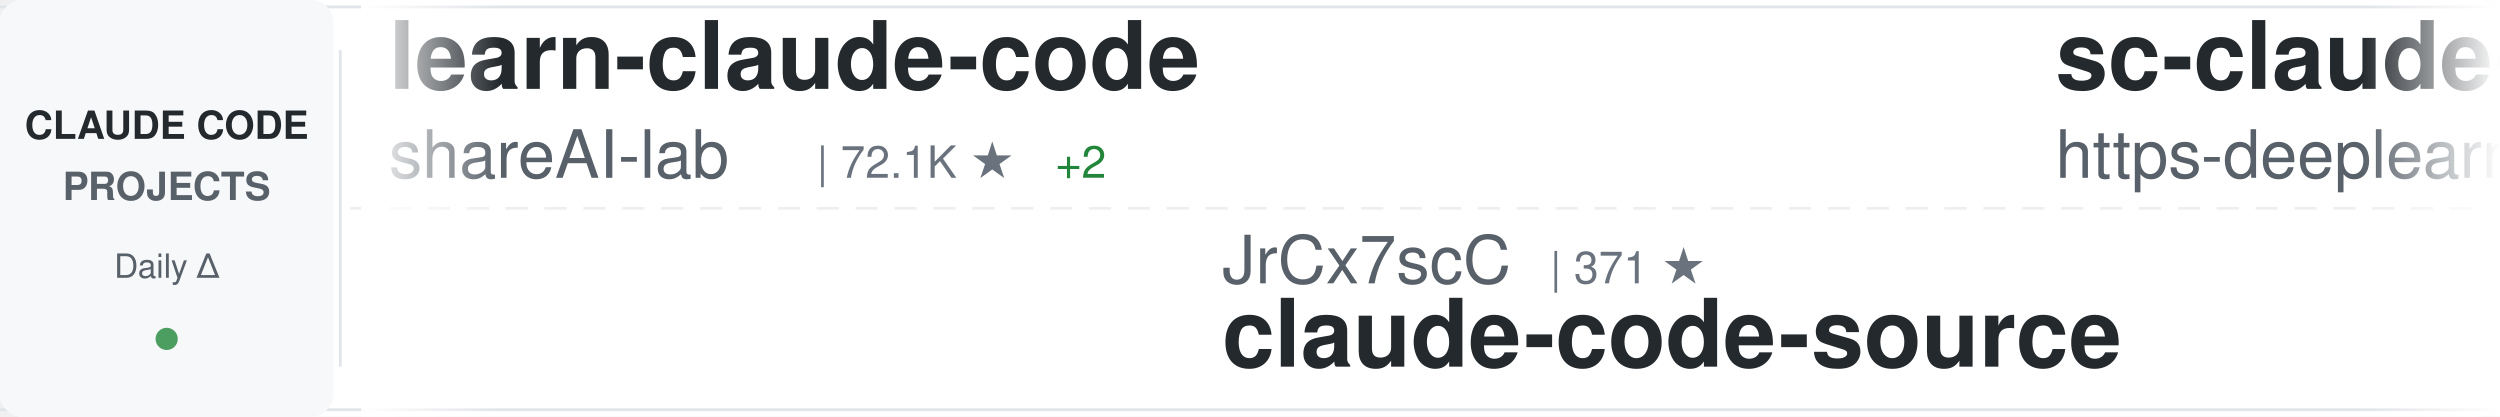
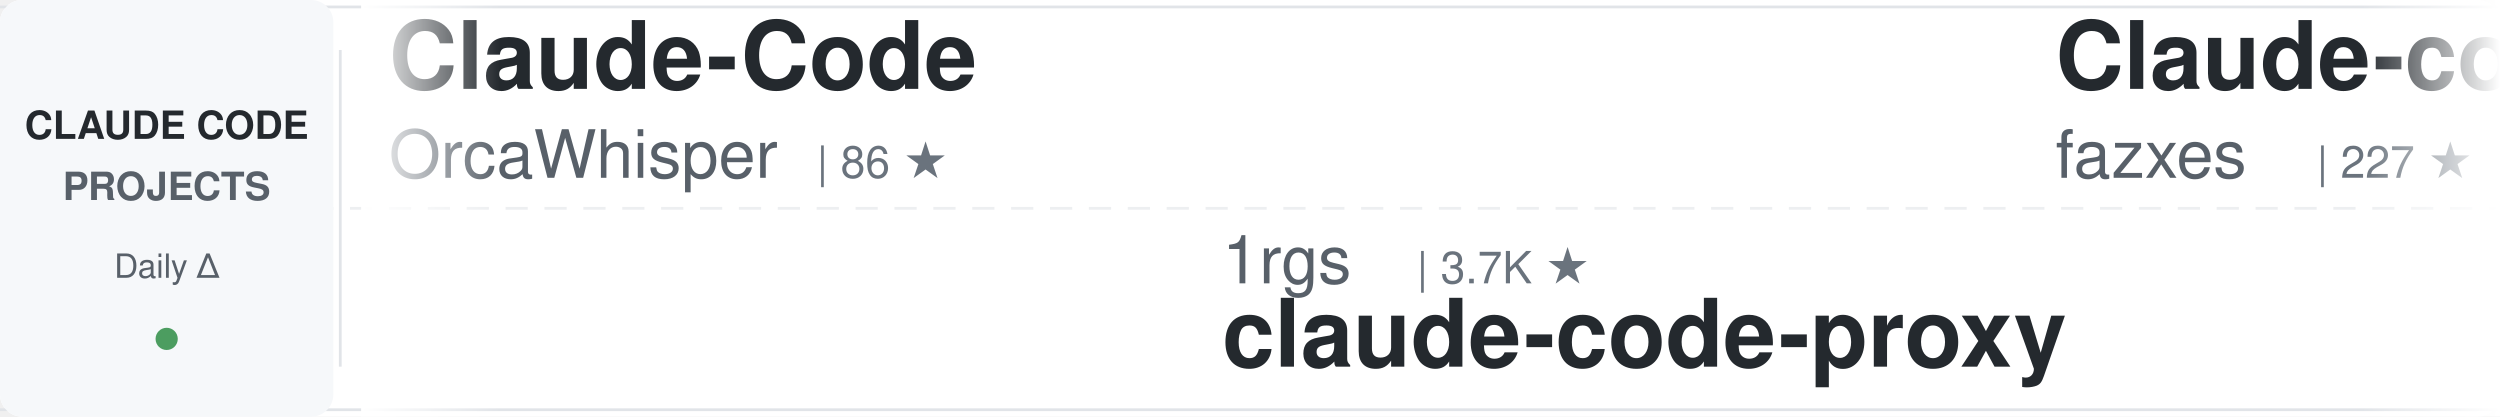
<svg xmlns="http://www.w3.org/2000/svg" width="900" height="150">
  <defs>
    <linearGradient id="awesomeLeftFade" x1="0%" y1="0%" x2="100%" y2="0%">
      <stop offset="0%" style="stop-color:#ffffff;stop-opacity:1" />
      <stop offset="100%" style="stop-color:#ffffff;stop-opacity:0" />
    </linearGradient>
    <linearGradient id="awesomeRightFade" x1="0%" y1="0%" x2="100%" y2="0%">
      <stop offset="0%" style="stop-color:#ffffff;stop-opacity:0" />
      <stop offset="100%" style="stop-color:#ffffff;stop-opacity:1" />
    </linearGradient>
  </defs>
  <rect width="900" height="150" fill="#ffffff" rx="8" />
  <rect x="0" y="2" width="900" height="1" fill="#e1e4e8" />
  <rect x="0" y="147" width="900" height="1" fill="#e1e4e8" />
  <line x1="0" y1="75" x2="900" y2="75" stroke="#e1e4e8" stroke-width="1" stroke-dasharray="8 6" opacity="0.6" />
  <rect x="0" y="0" width="120" height="150" fill="#f6f8fa" rx="8" />
  <text x="60" y="50" font-family="-apple-system, BlinkMacSystemFont, 'Segoe UI', Helvetica, Arial, sans-serif" font-size="14" font-weight="600" fill="#24292e" text-anchor="middle">CLAUDE CODE</text>
  <text x="60" y="72" font-family="-apple-system, BlinkMacSystemFont, 'Segoe UI', Helvetica, Arial, sans-serif" font-size="14" font-weight="600" fill="#586069" text-anchor="middle">PROJECTS</text>
  <text x="60" y="100" font-family="-apple-system, BlinkMacSystemFont, 'Segoe UI', Helvetica, Arial, sans-serif" font-size="12" font-weight="500" fill="#586069" text-anchor="middle">Daily Δ</text>
  <circle cx="60" cy="122" r="4" fill="#22863a" opacity="0.8" />
  <rect x="122" y="18" width="1" height="114" fill="#e1e4e8" />
  <clipPath id="awesomeTickerClip">
    <rect x="130" y="0" width="770" height="150" />
  </clipPath>
  <g clip-path="url(#awesomeTickerClip)">
    <g id="awesomeTickerItems">
      <animateTransform attributeName="transform" attributeType="XML" type="translate" from="0 0" to="-3000 0" dur="54s" repeatCount="indefinite" />
      <g transform="translate(0, 0)">
-         <text x="140" y="32" font-family="-apple-system, BlinkMacSystemFont, 'Segoe UI', Helvetica, Arial, sans-serif" font-size="34" font-weight="600" fill="#24292e">learn-claude-code</text>
-         <text x="140" y="64" font-family="-apple-system, BlinkMacSystemFont, 'Segoe UI', Helvetica, Arial, sans-serif" font-size="24" font-weight="400" fill="#586069">shareAI-lab</text>
-         <text x="294" y="64" font-family="-apple-system, BlinkMacSystemFont, 'Segoe UI', Helvetica, Arial, sans-serif" font-size="16" font-weight="500" fill="#6a737d">| 72.1K ★</text>
-         <text x="380" y="64" font-family="-apple-system, BlinkMacSystemFont, 'Segoe UI', Helvetica, Arial, sans-serif" font-size="16" font-weight="500" fill="#22863a"> +2</text>
+         <text x="140" y="32" font-family="-apple-system, BlinkMacSystemFont, 'Segoe UI', Helvetica, Arial, sans-serif" font-size="34" font-weight="600" fill="#24292e">Claude-Code</text>
+         <text x="140" y="64" font-family="-apple-system, BlinkMacSystemFont, 'Segoe UI', Helvetica, Arial, sans-serif" font-size="24" font-weight="400" fill="#586069">OrcaWhisper</text>
+         <text x="294" y="64" font-family="-apple-system, BlinkMacSystemFont, 'Segoe UI', Helvetica, Arial, sans-serif" font-size="16" font-weight="500" fill="#6a737d">| 86 ★</text>
      </g>
      <g transform="translate(300, 0)">
-         <text x="140" y="102" font-family="-apple-system, BlinkMacSystemFont, 'Segoe UI', Helvetica, Arial, sans-serif" font-size="24" font-weight="400" fill="#586069">JrCx7scC</text>
-         <text x="258" y="102" font-family="-apple-system, BlinkMacSystemFont, 'Segoe UI', Helvetica, Arial, sans-serif" font-size="16" font-weight="500" fill="#6a737d">| 371 ★</text>
-         <text x="140" y="132" font-family="-apple-system, BlinkMacSystemFont, 'Segoe UI', Helvetica, Arial, sans-serif" font-size="34" font-weight="600" fill="#24292e">claude-code-source</text>
+         <text x="140" y="102" font-family="-apple-system, BlinkMacSystemFont, 'Segoe UI', Helvetica, Arial, sans-serif" font-size="24" font-weight="400" fill="#586069">1rgs</text>
+         <text x="210" y="102" font-family="-apple-system, BlinkMacSystemFont, 'Segoe UI', Helvetica, Arial, sans-serif" font-size="16" font-weight="500" fill="#6a737d">| 3.7K ★</text>
+         <text x="140" y="132" font-family="-apple-system, BlinkMacSystemFont, 'Segoe UI', Helvetica, Arial, sans-serif" font-size="34" font-weight="600" fill="#24292e">claude-code-proxy</text>
      </g>
      <g transform="translate(600, 0)">
-         <text x="140" y="32" font-family="-apple-system, BlinkMacSystemFont, 'Segoe UI', Helvetica, Arial, sans-serif" font-size="34" font-weight="600" fill="#24292e">sc-claude-code-files</text>
-         <text x="140" y="64" font-family="-apple-system, BlinkMacSystemFont, 'Segoe UI', Helvetica, Arial, sans-serif" font-size="24" font-weight="400" fill="#586069">https-deeplearning-ai</text>
-         <text x="414" y="64" font-family="-apple-system, BlinkMacSystemFont, 'Segoe UI', Helvetica, Arial, sans-serif" font-size="16" font-weight="500" fill="#6a737d">| 536 ★</text>
+         <text x="140" y="32" font-family="-apple-system, BlinkMacSystemFont, 'Segoe UI', Helvetica, Arial, sans-serif" font-size="34" font-weight="600" fill="#24292e">Claude-code</text>
+         <text x="140" y="64" font-family="-apple-system, BlinkMacSystemFont, 'Segoe UI', Helvetica, Arial, sans-serif" font-size="24" font-weight="400" fill="#586069">fazxes</text>
+         <text x="234" y="64" font-family="-apple-system, BlinkMacSystemFont, 'Segoe UI', Helvetica, Arial, sans-serif" font-size="16" font-weight="500" fill="#6a737d">| 227 ★</text>
      </g>
      <g transform="translate(900, 0)">
+         <text x="140" y="102" font-family="-apple-system, BlinkMacSystemFont, 'Segoe UI', Helvetica, Arial, sans-serif" font-size="24" font-weight="400" fill="#586069">chauncygu</text>
+         <text x="270" y="102" font-family="-apple-system, BlinkMacSystemFont, 'Segoe UI', Helvetica, Arial, sans-serif" font-size="16" font-weight="500" fill="#6a737d">| 2.8K ★</text>
+         <text x="140" y="132" font-family="-apple-system, BlinkMacSystemFont, 'Segoe UI', Helvetica, Arial, sans-serif" font-size="34" font-weight="600" fill="#24292e">collection-claude-code-s...</text>
+       </g>
+       <g transform="translate(1200, 0)">
+         <text x="140" y="32" font-family="-apple-system, BlinkMacSystemFont, 'Segoe UI', Helvetica, Arial, sans-serif" font-size="34" font-weight="600" fill="#24292e">claude-code-engineering</text>
+         <text x="140" y="64" font-family="-apple-system, BlinkMacSystemFont, 'Segoe UI', Helvetica, Arial, sans-serif" font-size="24" font-weight="400" fill="#586069">huangjia2019</text>
+         <text x="306" y="64" font-family="-apple-system, BlinkMacSystemFont, 'Segoe UI', Helvetica, Arial, sans-serif" font-size="16" font-weight="500" fill="#6a737d">| 1.0K ★</text>
+         <text x="383" y="64" font-family="-apple-system, BlinkMacSystemFont, 'Segoe UI', Helvetica, Arial, sans-serif" font-size="16" font-weight="500" fill="#22863a"> +1</text>
+       </g>
+       <g transform="translate(1500, 0)">
+         <text x="140" y="102" font-family="-apple-system, BlinkMacSystemFont, 'Segoe UI', Helvetica, Arial, sans-serif" font-size="24" font-weight="400" fill="#586069">AICoderTudou</text>
+         <text x="306" y="102" font-family="-apple-system, BlinkMacSystemFont, 'Segoe UI', Helvetica, Arial, sans-serif" font-size="16" font-weight="500" fill="#6a737d">| 497 ★</text>
+         <text x="140" y="132" font-family="-apple-system, BlinkMacSystemFont, 'Segoe UI', Helvetica, Arial, sans-serif" font-size="34" font-weight="600" fill="#24292e">claude-code-tudou</text>
+       </g>
+       <g transform="translate(1800, 0)">
+         <text x="140" y="32" font-family="-apple-system, BlinkMacSystemFont, 'Segoe UI', Helvetica, Arial, sans-serif" font-size="34" font-weight="600" fill="#24292e">oh-my-claudecode</text>
+         <text x="140" y="64" font-family="-apple-system, BlinkMacSystemFont, 'Segoe UI', Helvetica, Arial, sans-serif" font-size="24" font-weight="400" fill="#586069">Yeachan-Heo</text>
+         <text x="294" y="64" font-family="-apple-system, BlinkMacSystemFont, 'Segoe UI', Helvetica, Arial, sans-serif" font-size="16" font-weight="500" fill="#6a737d">| 38.0K ★</text>
+         <text x="380" y="64" font-family="-apple-system, BlinkMacSystemFont, 'Segoe UI', Helvetica, Arial, sans-serif" font-size="16" font-weight="500" fill="#22863a"> +5</text>
+       </g>
+       <g transform="translate(2100, 0)">
        <text x="140" y="102" font-family="-apple-system, BlinkMacSystemFont, 'Segoe UI', Helvetica, Arial, sans-serif" font-size="24" font-weight="400" fill="#586069">krusemediallc</text>
        <text x="318" y="102" font-family="-apple-system, BlinkMacSystemFont, 'Segoe UI', Helvetica, Arial, sans-serif" font-size="16" font-weight="500" fill="#6a737d">| 1.0K ★</text>
        <text x="140" y="132" font-family="-apple-system, BlinkMacSystemFont, 'Segoe UI', Helvetica, Arial, sans-serif" font-size="34" font-weight="600" fill="#24292e">arcads-claude-code</text>
      </g>
-       <g transform="translate(1200, 0)">
-         <text x="140" y="32" font-family="-apple-system, BlinkMacSystemFont, 'Segoe UI', Helvetica, Arial, sans-serif" font-size="34" font-weight="600" fill="#24292e">claude-code-guide</text>
-         <text x="140" y="64" font-family="-apple-system, BlinkMacSystemFont, 'Segoe UI', Helvetica, Arial, sans-serif" font-size="24" font-weight="400" fill="#586069">Cranot</text>
-         <text x="234" y="64" font-family="-apple-system, BlinkMacSystemFont, 'Segoe UI', Helvetica, Arial, sans-serif" font-size="16" font-weight="500" fill="#6a737d">| 2.8K ★</text>
-       </g>
-       <g transform="translate(1500, 0)">
-         <text x="140" y="102" font-family="-apple-system, BlinkMacSystemFont, 'Segoe UI', Helvetica, Arial, sans-serif" font-size="24" font-weight="400" fill="#586069">Maciek-roboblog</text>
-         <text x="342" y="102" font-family="-apple-system, BlinkMacSystemFont, 'Segoe UI', Helvetica, Arial, sans-serif" font-size="16" font-weight="500" fill="#6a737d">| 8.5K ★</text>
-         <text x="140" y="132" font-family="-apple-system, BlinkMacSystemFont, 'Segoe UI', Helvetica, Arial, sans-serif" font-size="34" font-weight="600" fill="#24292e">Claude-Code-Usage-Monito...</text>
-       </g>
-       <g transform="translate(1800, 0)">
-         <text x="140" y="32" font-family="-apple-system, BlinkMacSystemFont, 'Segoe UI', Helvetica, Arial, sans-serif" font-size="34" font-weight="600" fill="#24292e">claude-code-tudou</text>
-         <text x="140" y="64" font-family="-apple-system, BlinkMacSystemFont, 'Segoe UI', Helvetica, Arial, sans-serif" font-size="24" font-weight="400" fill="#586069">AICoderTudou</text>
-         <text x="306" y="64" font-family="-apple-system, BlinkMacSystemFont, 'Segoe UI', Helvetica, Arial, sans-serif" font-size="16" font-weight="500" fill="#6a737d">| 497 ★</text>
-       </g>
-       <g transform="translate(2100, 0)">
-         <text x="140" y="102" font-family="-apple-system, BlinkMacSystemFont, 'Segoe UI', Helvetica, Arial, sans-serif" font-size="24" font-weight="400" fill="#586069">AprilNEA</text>
-         <text x="258" y="102" font-family="-apple-system, BlinkMacSystemFont, 'Segoe UI', Helvetica, Arial, sans-serif" font-size="16" font-weight="500" fill="#6a737d">| 392 ★</text>
-         <text x="140" y="132" font-family="-apple-system, BlinkMacSystemFont, 'Segoe UI', Helvetica, Arial, sans-serif" font-size="34" font-weight="600" fill="#24292e">claude-code-source</text>
-       </g>
      <g transform="translate(2400, 0)">
-         <text x="140" y="32" font-family="-apple-system, BlinkMacSystemFont, 'Segoe UI', Helvetica, Arial, sans-serif" font-size="34" font-weight="600" fill="#24292e">claude-code-security-rev...</text>
-         <text x="140" y="64" font-family="-apple-system, BlinkMacSystemFont, 'Segoe UI', Helvetica, Arial, sans-serif" font-size="24" font-weight="400" fill="#586069">anthropics</text>
-         <text x="282" y="64" font-family="-apple-system, BlinkMacSystemFont, 'Segoe UI', Helvetica, Arial, sans-serif" font-size="16" font-weight="500" fill="#6a737d">| 5.6K ★</text>
-         <text x="359" y="64" font-family="-apple-system, BlinkMacSystemFont, 'Segoe UI', Helvetica, Arial, sans-serif" font-size="16" font-weight="500" fill="#22863a"> +4</text>
+         <text x="140" y="32" font-family="-apple-system, BlinkMacSystemFont, 'Segoe UI', Helvetica, Arial, sans-serif" font-size="34" font-weight="600" fill="#24292e">awesome-claude-code-tool...</text>
+         <text x="140" y="64" font-family="-apple-system, BlinkMacSystemFont, 'Segoe UI', Helvetica, Arial, sans-serif" font-size="24" font-weight="400" fill="#586069">rohitg00</text>
+         <text x="258" y="64" font-family="-apple-system, BlinkMacSystemFont, 'Segoe UI', Helvetica, Arial, sans-serif" font-size="16" font-weight="500" fill="#6a737d">| 2.4K ★</text>
      </g>
      <g transform="translate(2700, 0)">
-         <text x="140" y="102" font-family="-apple-system, BlinkMacSystemFont, 'Segoe UI', Helvetica, Arial, sans-serif" font-size="24" font-weight="400" fill="#586069">lintsinghua</text>
-         <text x="294" y="102" font-family="-apple-system, BlinkMacSystemFont, 'Segoe UI', Helvetica, Arial, sans-serif" font-size="16" font-weight="500" fill="#6a737d">| 4.0K ★</text>
-         <text x="140" y="132" font-family="-apple-system, BlinkMacSystemFont, 'Segoe UI', Helvetica, Arial, sans-serif" font-size="34" font-weight="600" fill="#24292e">claude-code-book</text>
+         <text x="140" y="102" font-family="-apple-system, BlinkMacSystemFont, 'Segoe UI', Helvetica, Arial, sans-serif" font-size="24" font-weight="400" fill="#586069">Donchitos</text>
+         <text x="270" y="102" font-family="-apple-system, BlinkMacSystemFont, 'Segoe UI', Helvetica, Arial, sans-serif" font-size="16" font-weight="500" fill="#6a737d">| 23.4K ★</text>
+         <text x="356" y="102" font-family="-apple-system, BlinkMacSystemFont, 'Segoe UI', Helvetica, Arial, sans-serif" font-size="16" font-weight="500" fill="#22863a"> +1</text>
+         <text x="140" y="132" font-family="-apple-system, BlinkMacSystemFont, 'Segoe UI', Helvetica, Arial, sans-serif" font-size="34" font-weight="600" fill="#24292e">Claude-Code-Game-Studios</text>
      </g>
      <g transform="translate(3000, 0)">
-         <text x="140" y="32" font-family="-apple-system, BlinkMacSystemFont, 'Segoe UI', Helvetica, Arial, sans-serif" font-size="34" font-weight="600" fill="#24292e">learn-claude-code</text>
-         <text x="140" y="64" font-family="-apple-system, BlinkMacSystemFont, 'Segoe UI', Helvetica, Arial, sans-serif" font-size="24" font-weight="400" fill="#586069">shareAI-lab</text>
-         <text x="294" y="64" font-family="-apple-system, BlinkMacSystemFont, 'Segoe UI', Helvetica, Arial, sans-serif" font-size="16" font-weight="500" fill="#6a737d">| 72.1K ★</text>
-         <text x="380" y="64" font-family="-apple-system, BlinkMacSystemFont, 'Segoe UI', Helvetica, Arial, sans-serif" font-size="16" font-weight="500" fill="#22863a"> +2</text>
+         <text x="140" y="32" font-family="-apple-system, BlinkMacSystemFont, 'Segoe UI', Helvetica, Arial, sans-serif" font-size="34" font-weight="600" fill="#24292e">Claude-Code</text>
+         <text x="140" y="64" font-family="-apple-system, BlinkMacSystemFont, 'Segoe UI', Helvetica, Arial, sans-serif" font-size="24" font-weight="400" fill="#586069">OrcaWhisper</text>
+         <text x="294" y="64" font-family="-apple-system, BlinkMacSystemFont, 'Segoe UI', Helvetica, Arial, sans-serif" font-size="16" font-weight="500" fill="#6a737d">| 86 ★</text>
      </g>
      <g transform="translate(3300, 0)">
-         <text x="140" y="102" font-family="-apple-system, BlinkMacSystemFont, 'Segoe UI', Helvetica, Arial, sans-serif" font-size="24" font-weight="400" fill="#586069">JrCx7scC</text>
-         <text x="258" y="102" font-family="-apple-system, BlinkMacSystemFont, 'Segoe UI', Helvetica, Arial, sans-serif" font-size="16" font-weight="500" fill="#6a737d">| 371 ★</text>
-         <text x="140" y="132" font-family="-apple-system, BlinkMacSystemFont, 'Segoe UI', Helvetica, Arial, sans-serif" font-size="34" font-weight="600" fill="#24292e">claude-code-source</text>
+         <text x="140" y="102" font-family="-apple-system, BlinkMacSystemFont, 'Segoe UI', Helvetica, Arial, sans-serif" font-size="24" font-weight="400" fill="#586069">1rgs</text>
+         <text x="210" y="102" font-family="-apple-system, BlinkMacSystemFont, 'Segoe UI', Helvetica, Arial, sans-serif" font-size="16" font-weight="500" fill="#6a737d">| 3.7K ★</text>
+         <text x="140" y="132" font-family="-apple-system, BlinkMacSystemFont, 'Segoe UI', Helvetica, Arial, sans-serif" font-size="34" font-weight="600" fill="#24292e">claude-code-proxy</text>
      </g>
      <g transform="translate(3600, 0)">
-         <text x="140" y="32" font-family="-apple-system, BlinkMacSystemFont, 'Segoe UI', Helvetica, Arial, sans-serif" font-size="34" font-weight="600" fill="#24292e">sc-claude-code-files</text>
-         <text x="140" y="64" font-family="-apple-system, BlinkMacSystemFont, 'Segoe UI', Helvetica, Arial, sans-serif" font-size="24" font-weight="400" fill="#586069">https-deeplearning-ai</text>
-         <text x="414" y="64" font-family="-apple-system, BlinkMacSystemFont, 'Segoe UI', Helvetica, Arial, sans-serif" font-size="16" font-weight="500" fill="#6a737d">| 536 ★</text>
+         <text x="140" y="32" font-family="-apple-system, BlinkMacSystemFont, 'Segoe UI', Helvetica, Arial, sans-serif" font-size="34" font-weight="600" fill="#24292e">Claude-code</text>
+         <text x="140" y="64" font-family="-apple-system, BlinkMacSystemFont, 'Segoe UI', Helvetica, Arial, sans-serif" font-size="24" font-weight="400" fill="#586069">fazxes</text>
+         <text x="234" y="64" font-family="-apple-system, BlinkMacSystemFont, 'Segoe UI', Helvetica, Arial, sans-serif" font-size="16" font-weight="500" fill="#6a737d">| 227 ★</text>
      </g>
      <g transform="translate(3900, 0)">
-         <text x="140" y="102" font-family="-apple-system, BlinkMacSystemFont, 'Segoe UI', Helvetica, Arial, sans-serif" font-size="24" font-weight="400" fill="#586069">krusemediallc</text>
-         <text x="318" y="102" font-family="-apple-system, BlinkMacSystemFont, 'Segoe UI', Helvetica, Arial, sans-serif" font-size="16" font-weight="500" fill="#6a737d">| 1.0K ★</text>
-         <text x="140" y="132" font-family="-apple-system, BlinkMacSystemFont, 'Segoe UI', Helvetica, Arial, sans-serif" font-size="34" font-weight="600" fill="#24292e">arcads-claude-code</text>
+         <text x="140" y="102" font-family="-apple-system, BlinkMacSystemFont, 'Segoe UI', Helvetica, Arial, sans-serif" font-size="24" font-weight="400" fill="#586069">chauncygu</text>
+         <text x="270" y="102" font-family="-apple-system, BlinkMacSystemFont, 'Segoe UI', Helvetica, Arial, sans-serif" font-size="16" font-weight="500" fill="#6a737d">| 2.8K ★</text>
+         <text x="140" y="132" font-family="-apple-system, BlinkMacSystemFont, 'Segoe UI', Helvetica, Arial, sans-serif" font-size="34" font-weight="600" fill="#24292e">collection-claude-code-s...</text>
      </g>
    </g>
  </g>
  <rect x="130" y="0" width="50" height="150" fill="url(#awesomeLeftFade)" />
  <rect x="850" y="0" width="50" height="150" fill="url(#awesomeRightFade)" />
</svg>
